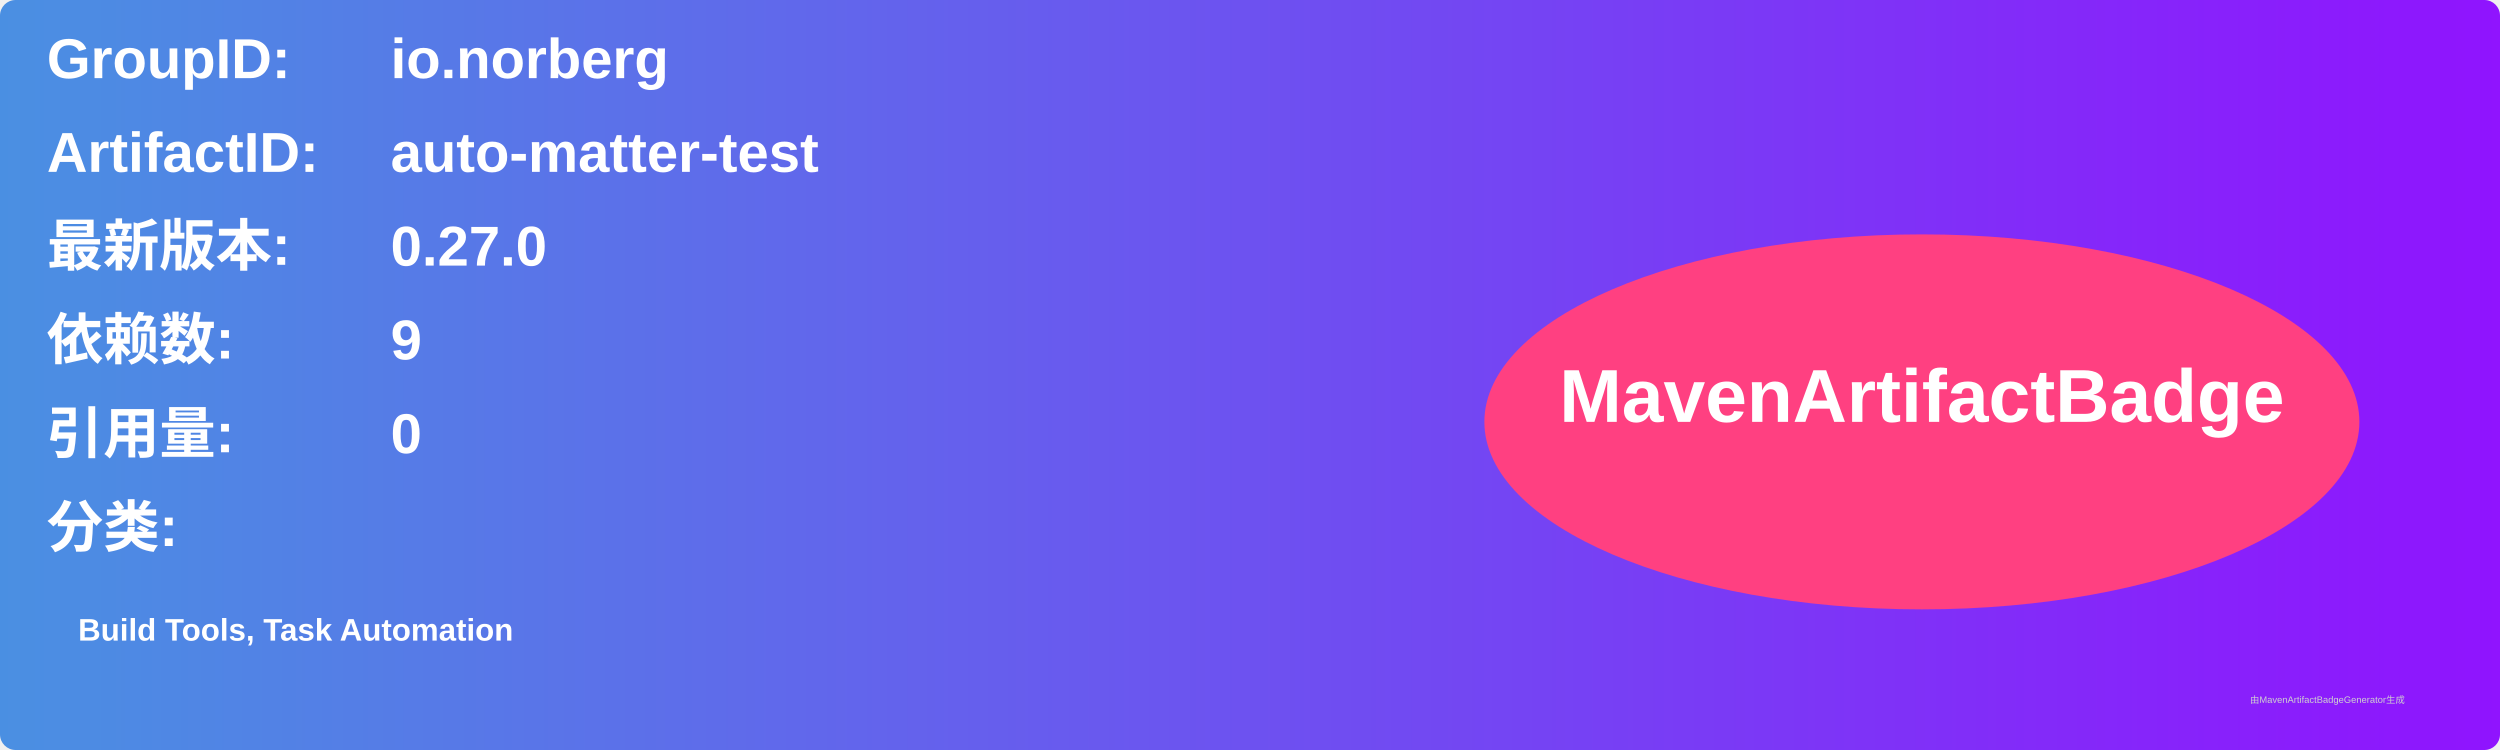
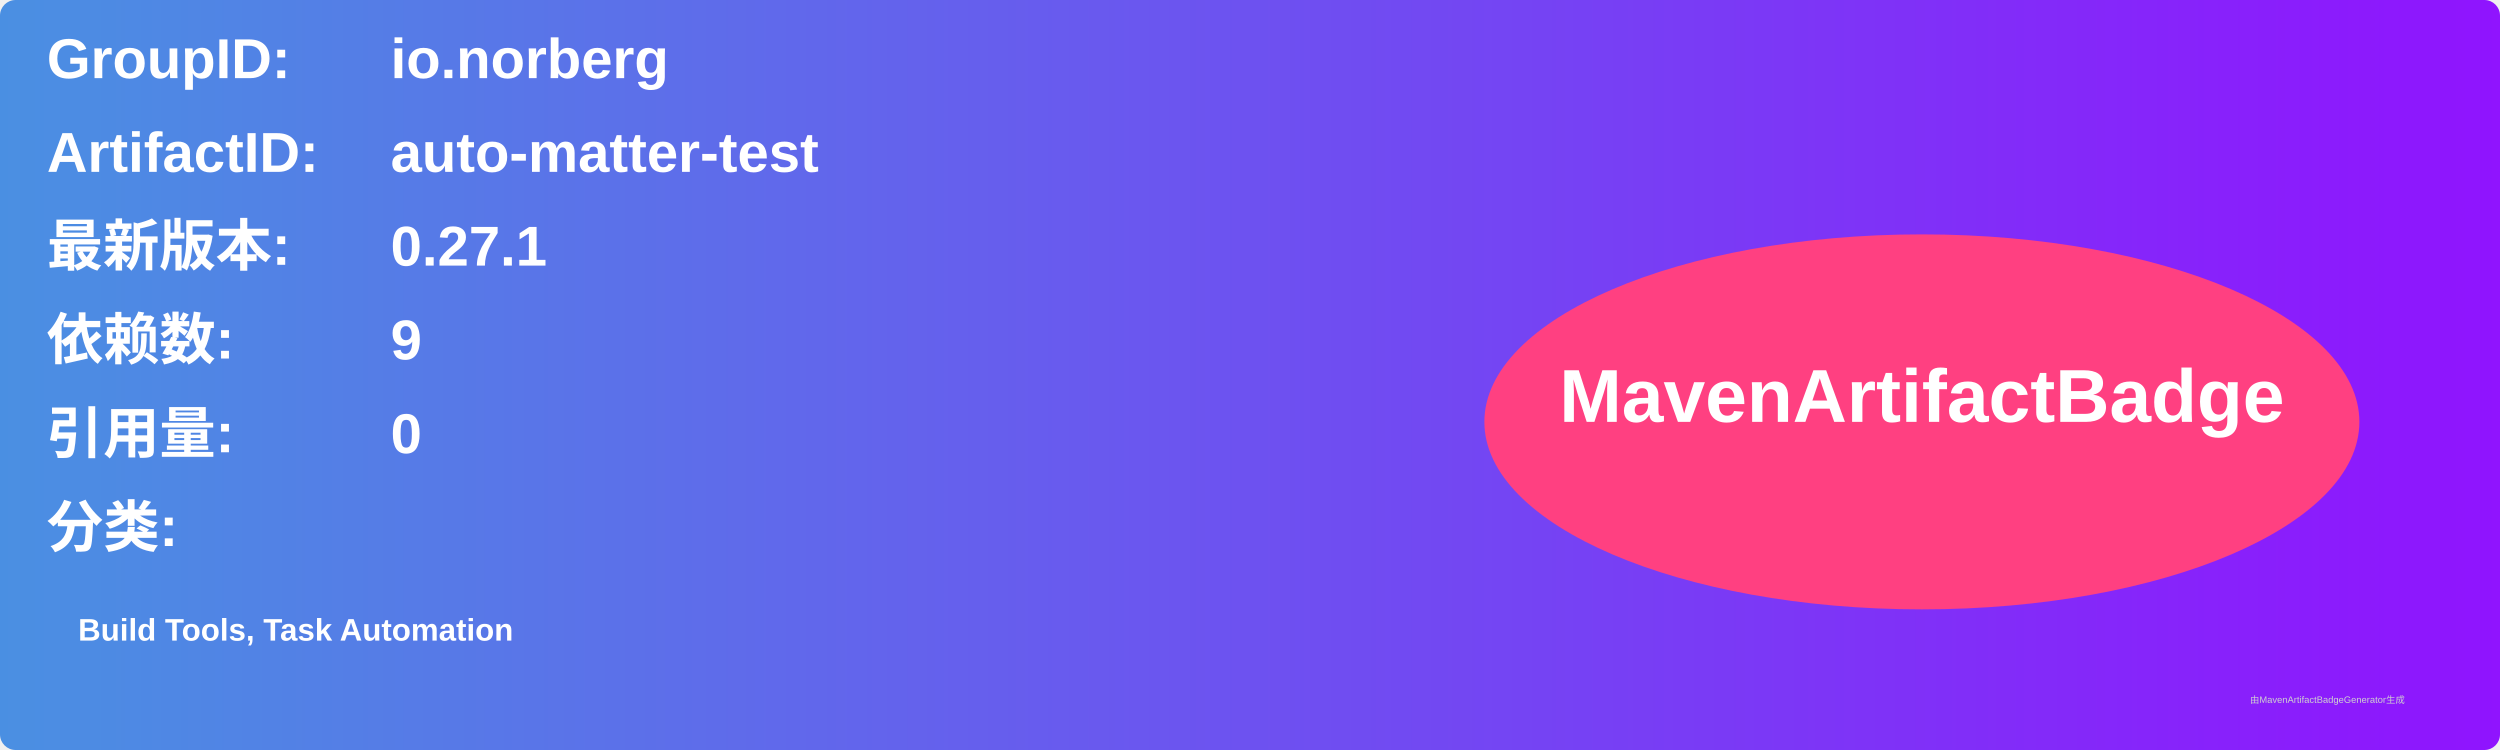
<svg xmlns="http://www.w3.org/2000/svg" width="800" height="240" viewBox="0 0 800 240">
  <linearGradient id="grad" x1="0%" y1="0%" x2="100%" y2="0%">
    <stop offset="0%" stop-color="#4a90e2" />
    <stop offset="100%" stop-color="#9013fe" />
  </linearGradient>
  <rect width="100%" height="100%" rx="5" ry="5" fill="url(#grad)" />
  <g transform="translate(15, 15)">
    <text x="0" y="10" font-family="Arial" font-size="18" fill="white" font-weight="bold" width="260">GroupID:</text>
    <text x="110" y="10" font-family="Arial" font-size="18" fill="white" font-weight="bold" width="460">io.norberg</text>
    <text x="0" y="40" font-family="Arial" font-size="18" fill="white" font-weight="bold" width="260">ArtifactID:</text>
    <text x="110" y="40" font-family="Arial" font-size="18" fill="white" font-weight="bold" width="460">auto-matter-test</text>
    <text x="0" y="70" font-family="Arial" font-size="18" fill="white" font-weight="bold">最新版本:</text>
    <text x="110" y="70" font-family="Arial" font-size="18" fill="white" font-weight="bold">
-       <tspan font-weight="bold">0.27.0</tspan>
+       <tspan font-weight="bold">0.27.1</tspan>
    </text>
    <text x="0" y="100" font-family="Arial" font-size="18" fill="white" font-weight="bold">依赖数: </text>
    <text x="110" y="100" font-family="Arial" font-size="18" fill="white">
      <tspan font-weight="bold">9</tspan>
    </text>
    <text x="0" y="130" font-family="Arial" font-size="18" fill="white" font-weight="bold">引用量: </text>
    <text x="110" y="130" font-family="Arial" font-size="18" fill="white">
      <tspan font-weight="bold">0</tspan>
    </text>
    <text x="0" y="160" font-family="Arial" font-size="18" fill="white" font-weight="bold">分类:</text>
    <text x="10" y="190" font-family="Arial" font-size="10" fill="white">
      <tspan font-weight="bold">Build Tools, Task Automation</tspan>
    </text>
    <ellipse cx="600" cy="120" rx="140" ry="60" fill="#ff4081" />
    <text x="600" y="120" text-anchor="middle" font-family="Arial" font-size="24" fill="white" font-weight="bold">MavenArtifactBadge</text>
  </g>
  <text x="720" y="225" font-family="Arial" font-size="3" fill="#d0d0d0">由MavenArtifactBadgeGenerator生成</text>
</svg>
